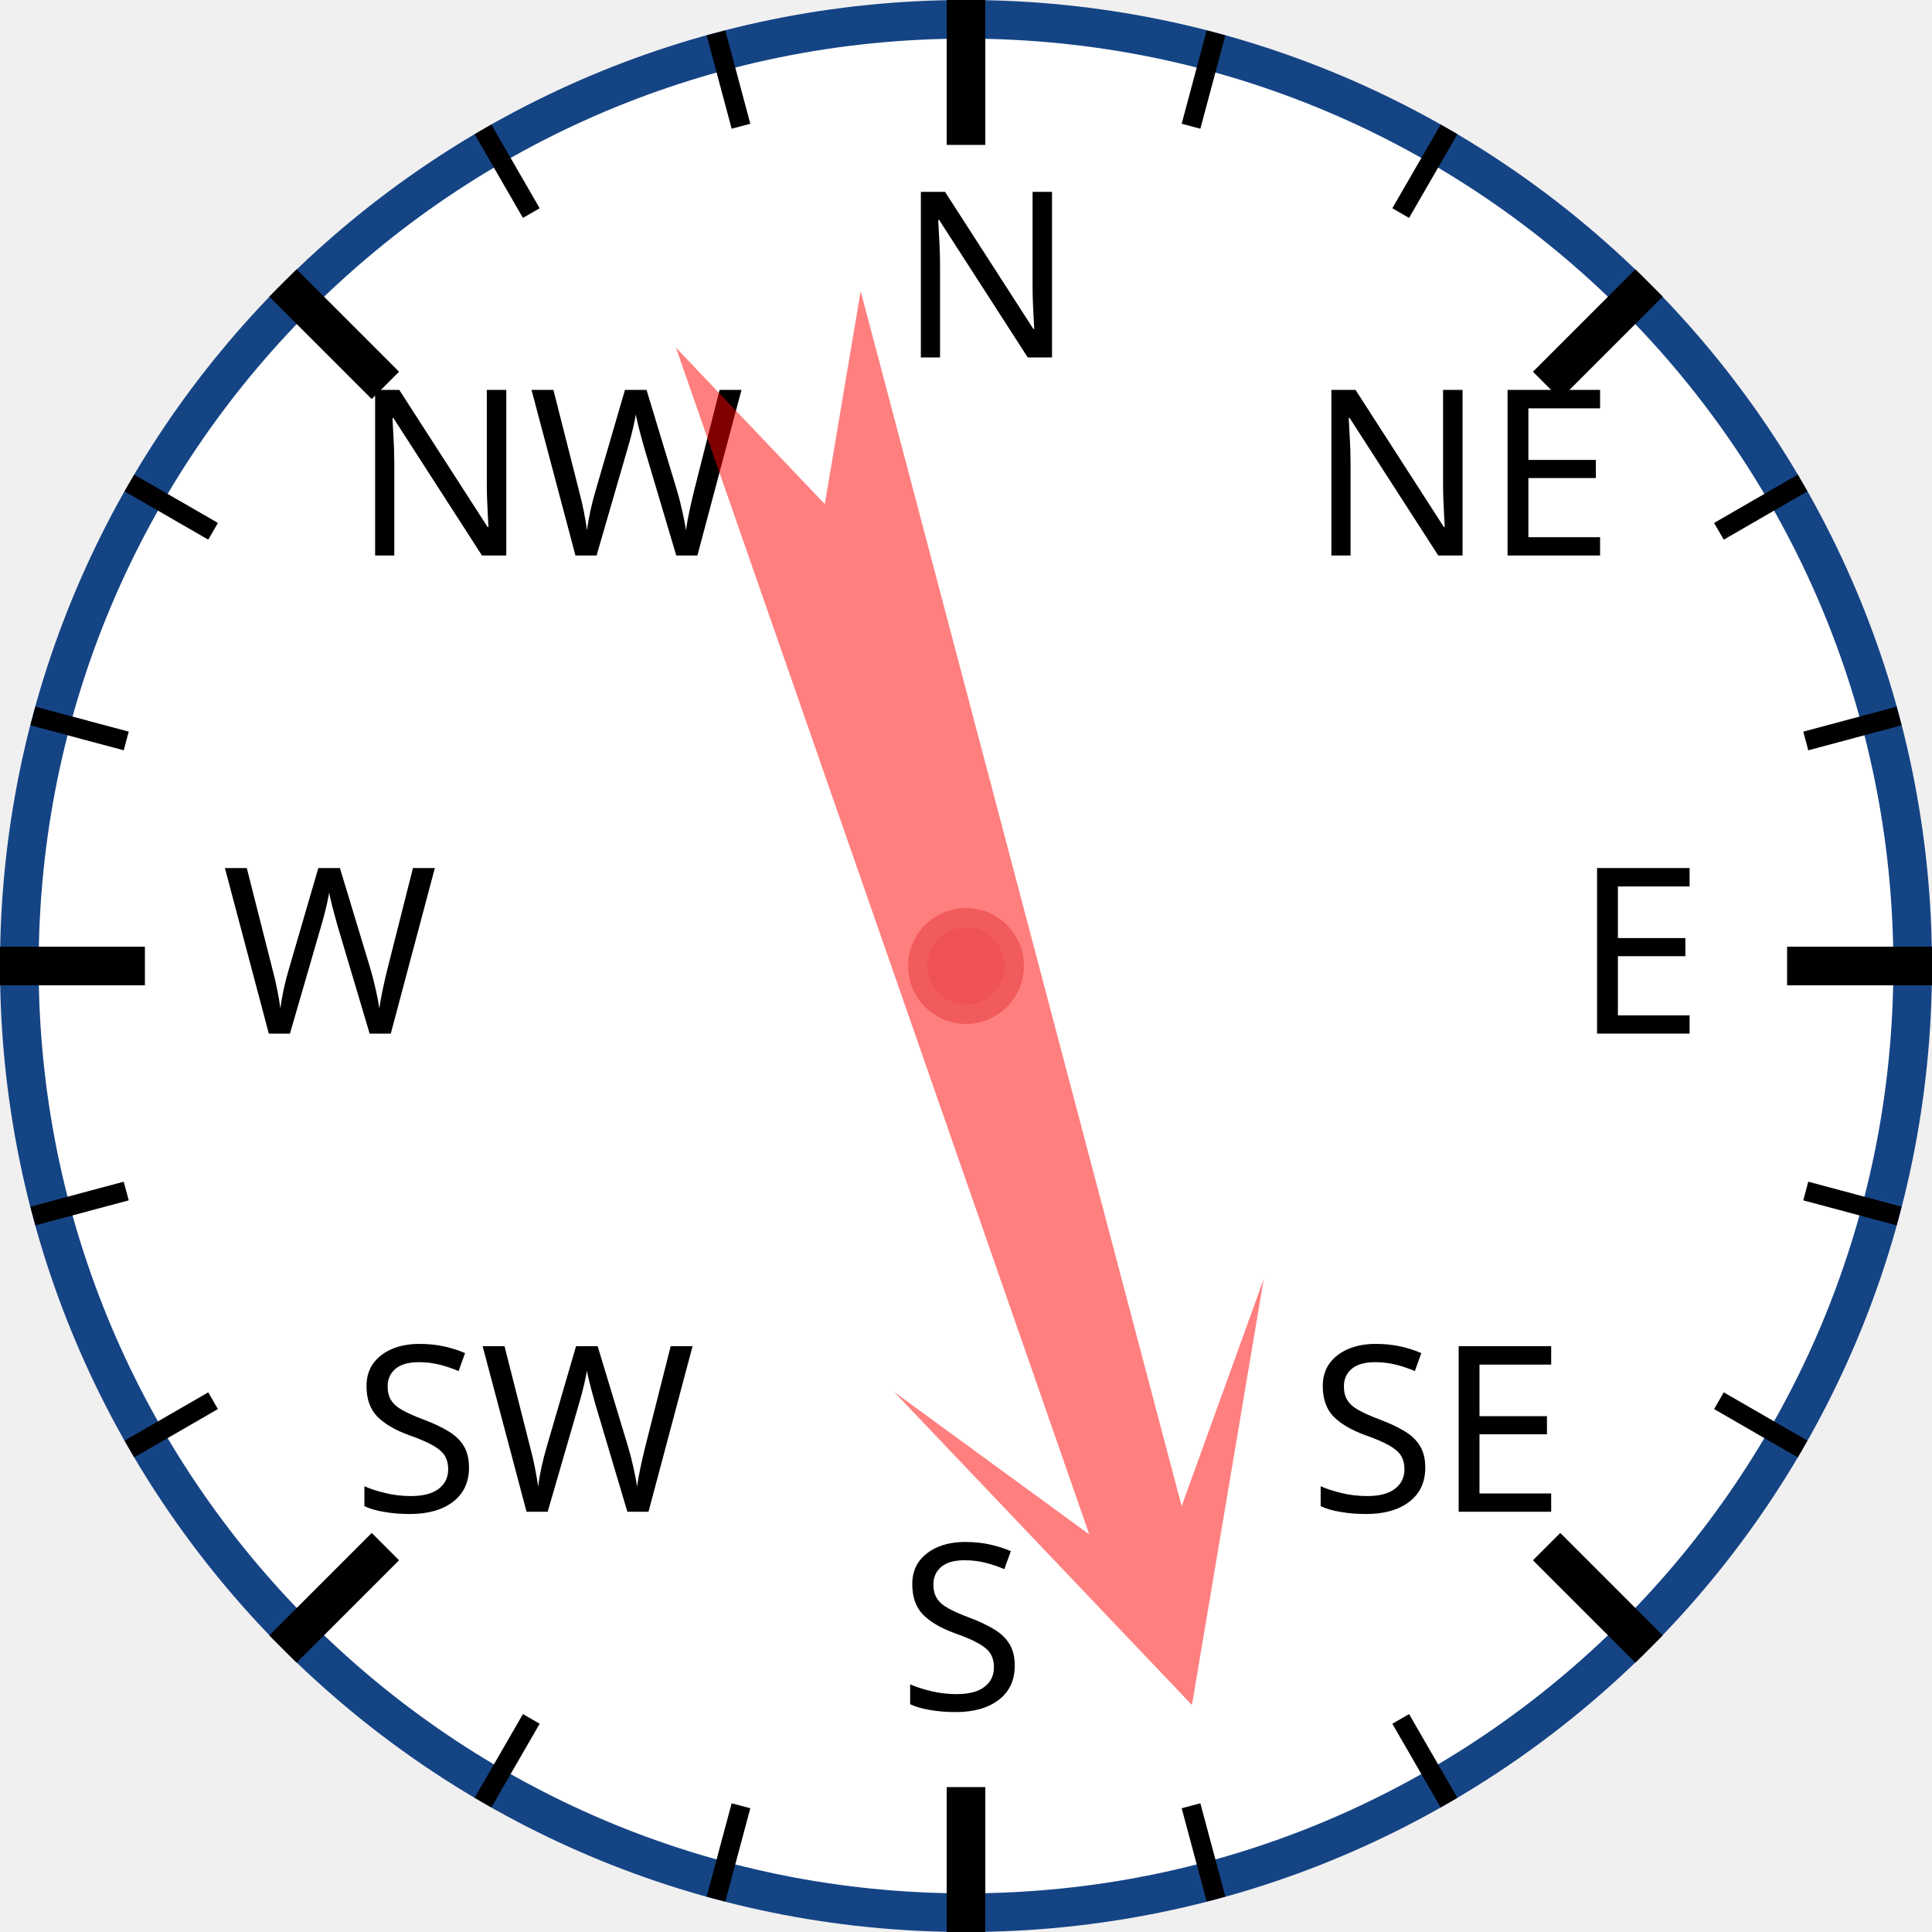
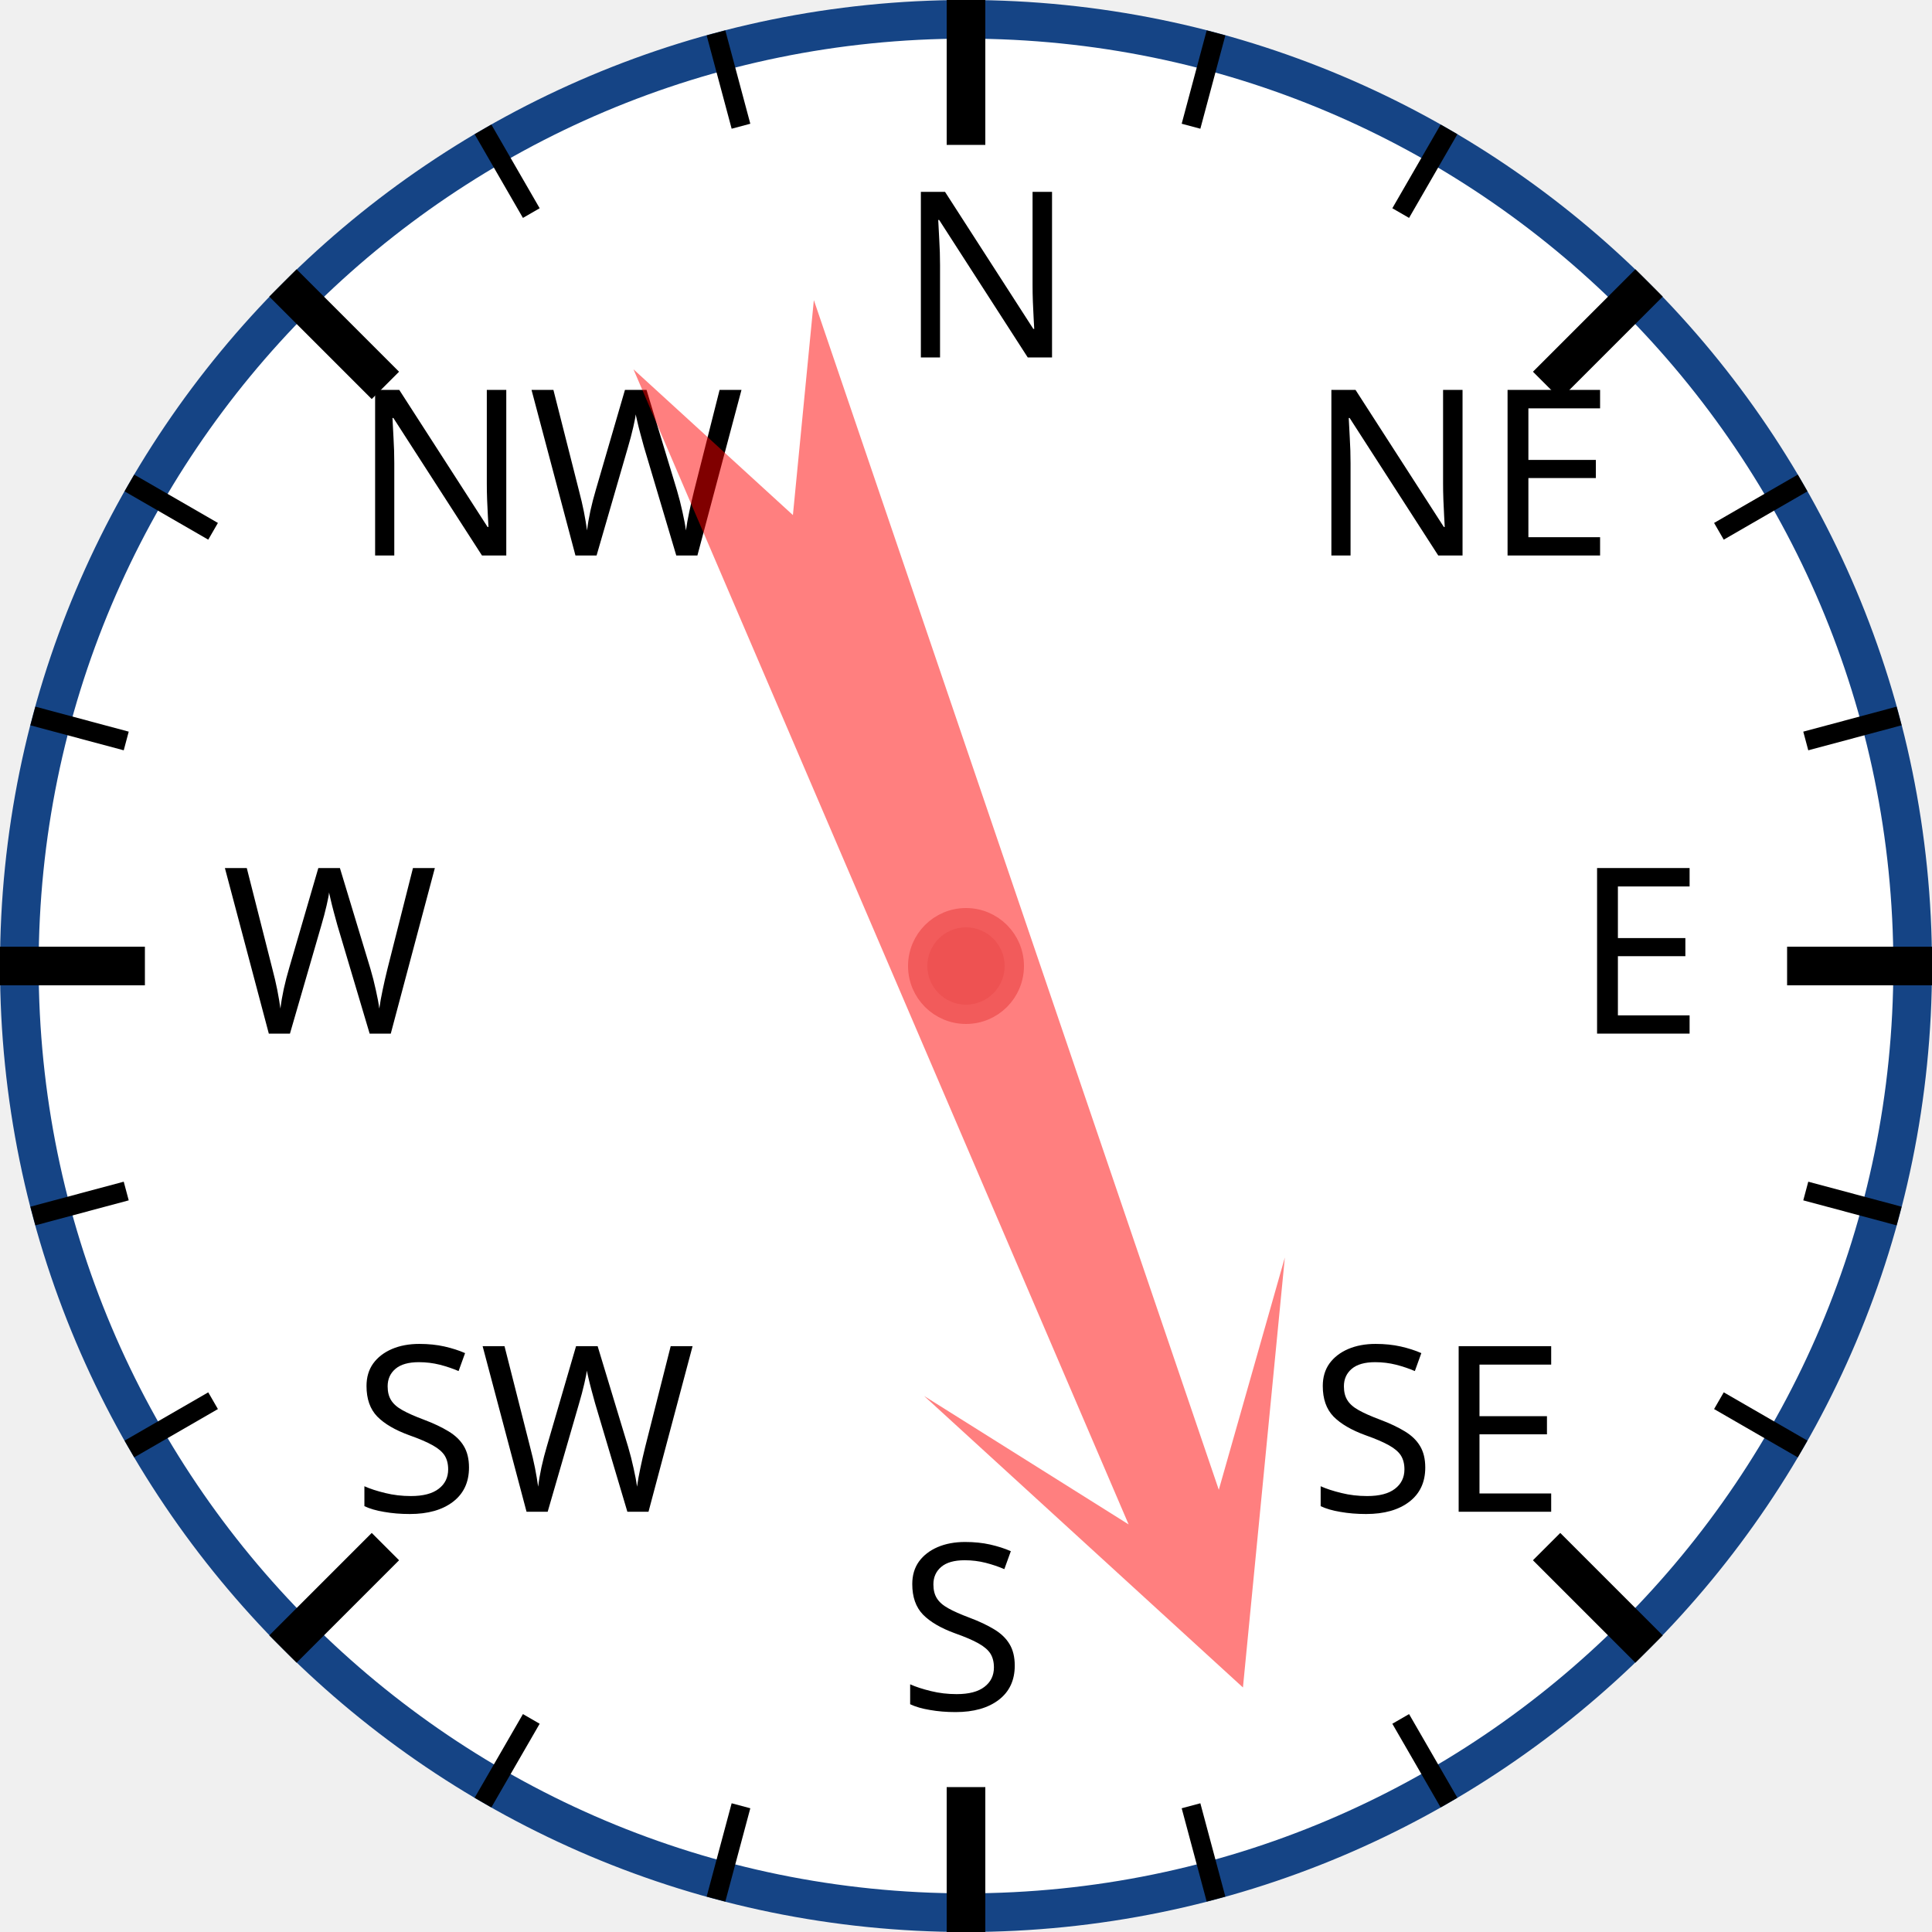
<svg xmlns="http://www.w3.org/2000/svg" width="120px" height="120px" viewBox="0 0 200 200">
  <circle cx="100" cy="100" r="98" style="fill: white; stroke: #154485; stroke-width: 4;" />
  <text x="93.0" y="37.0" style="font-family: sans-serif; font-size: 18pt;">N</text>
  <line x1="100.0" y1="0.0" x2="100.0" y2="15.0" style="stroke: black; stroke-width: 4;" />
  <line x1="74.118" y1="3.407" x2="76.706" y2="13.067" style="stroke: black; stroke-width: 2;" />
  <line x1="50" y1="13.397" x2="55" y2="22.058" style="stroke: black; stroke-width: 2;" />
  <text x="36.503" y="57.503" style="font-family: sans-serif; font-size: 18pt;">NW</text>
  <line x1="29.289" y1="29.289" x2="39.896" y2="39.896" style="stroke: black; stroke-width: 4;" />
  <line x1="13.397" y1="50" x2="22.058" y2="55" style="stroke: black; stroke-width: 2;" />
  <line x1="3.407" y1="74.118" x2="13.067" y2="76.706" style="stroke: black; stroke-width: 2;" />
  <text x="23.0" y="107.0" style="font-family: sans-serif; font-size: 18pt;">W</text>
  <line x1="0.0" y1="100.0" x2="15.0" y2="100.0" style="stroke: black; stroke-width: 4;" />
  <line x1="3.407" y1="125.882" x2="13.067" y2="123.294" style="stroke: black; stroke-width: 2;" />
  <line x1="13.397" y1="150" x2="22.058" y2="145" style="stroke: black; stroke-width: 2;" />
  <text x="36.503" y="156.497" style="font-family: sans-serif; font-size: 18pt;">SW</text>
  <line x1="29.289" y1="170.711" x2="39.896" y2="160.104" style="stroke: black; stroke-width: 4;" />
  <line x1="50" y1="186.603" x2="55" y2="177.942" style="stroke: black; stroke-width: 2;" />
  <line x1="74.118" y1="196.593" x2="76.706" y2="186.933" style="stroke: black; stroke-width: 2;" />
  <text x="93" y="177.0" style="font-family: sans-serif; font-size: 18pt;">S</text>
  <line x1="100" y1="200.0" x2="100" y2="185.0" style="stroke: black; stroke-width: 4;" />
  <line x1="125.882" y1="196.593" x2="123.294" y2="186.933" style="stroke: black; stroke-width: 2;" />
  <line x1="150.0" y1="186.603" x2="145.0" y2="177.942" style="stroke: black; stroke-width: 2;" />
  <text x="135.497" y="156.497" style="font-family: sans-serif; font-size: 18pt;">SE</text>
  <line x1="170.711" y1="170.711" x2="160.104" y2="160.104" style="stroke: black; stroke-width: 4;" />
  <line x1="186.603" y1="150" x2="177.942" y2="145" style="stroke: black; stroke-width: 2;" />
  <line x1="196.593" y1="125.882" x2="186.933" y2="123.294" style="stroke: black; stroke-width: 2;" />
  <text x="163.0" y="107" style="font-family: sans-serif; font-size: 18pt;">E</text>
  <line x1="200.0" y1="100" x2="185.0" y2="100" style="stroke: black; stroke-width: 4;" />
  <line x1="196.593" y1="74.118" x2="186.933" y2="76.706" style="stroke: black; stroke-width: 2;" />
  <line x1="186.603" y1="50" x2="177.942" y2="55" style="stroke: black; stroke-width: 2;" />
  <text x="135.497" y="57.503" style="font-family: sans-serif; font-size: 18pt;">NE</text>
  <line x1="170.711" y1="29.289" x2="160.104" y2="39.896" style="stroke: black; stroke-width: 4;" />
  <line x1="150" y1="13.397" x2="145" y2="22.058" style="stroke: black; stroke-width: 2;" />
  <line x1="125.882" y1="3.407" x2="123.294" y2="13.067" style="stroke: black; stroke-width: 2;" />
-   <polygon points="100 20 120 60 105 40 110 170 100 150 90 170 95 40 80 60" style="fill: red; fill-opacity: 0.5;" transform="rotate(163,100,100)" />
+   <polygon points="100 20 120 60 105 40 110 170 100 150 90 170 95 40 80 60" style="fill: red; fill-opacity: 0.5;" transform="rotate(159,100,100)" />
  <circle cx="100" cy="100" r="5" style="fill: #EE5252; stroke: #F25B5B; stroke-width: 2;" />
</svg>
